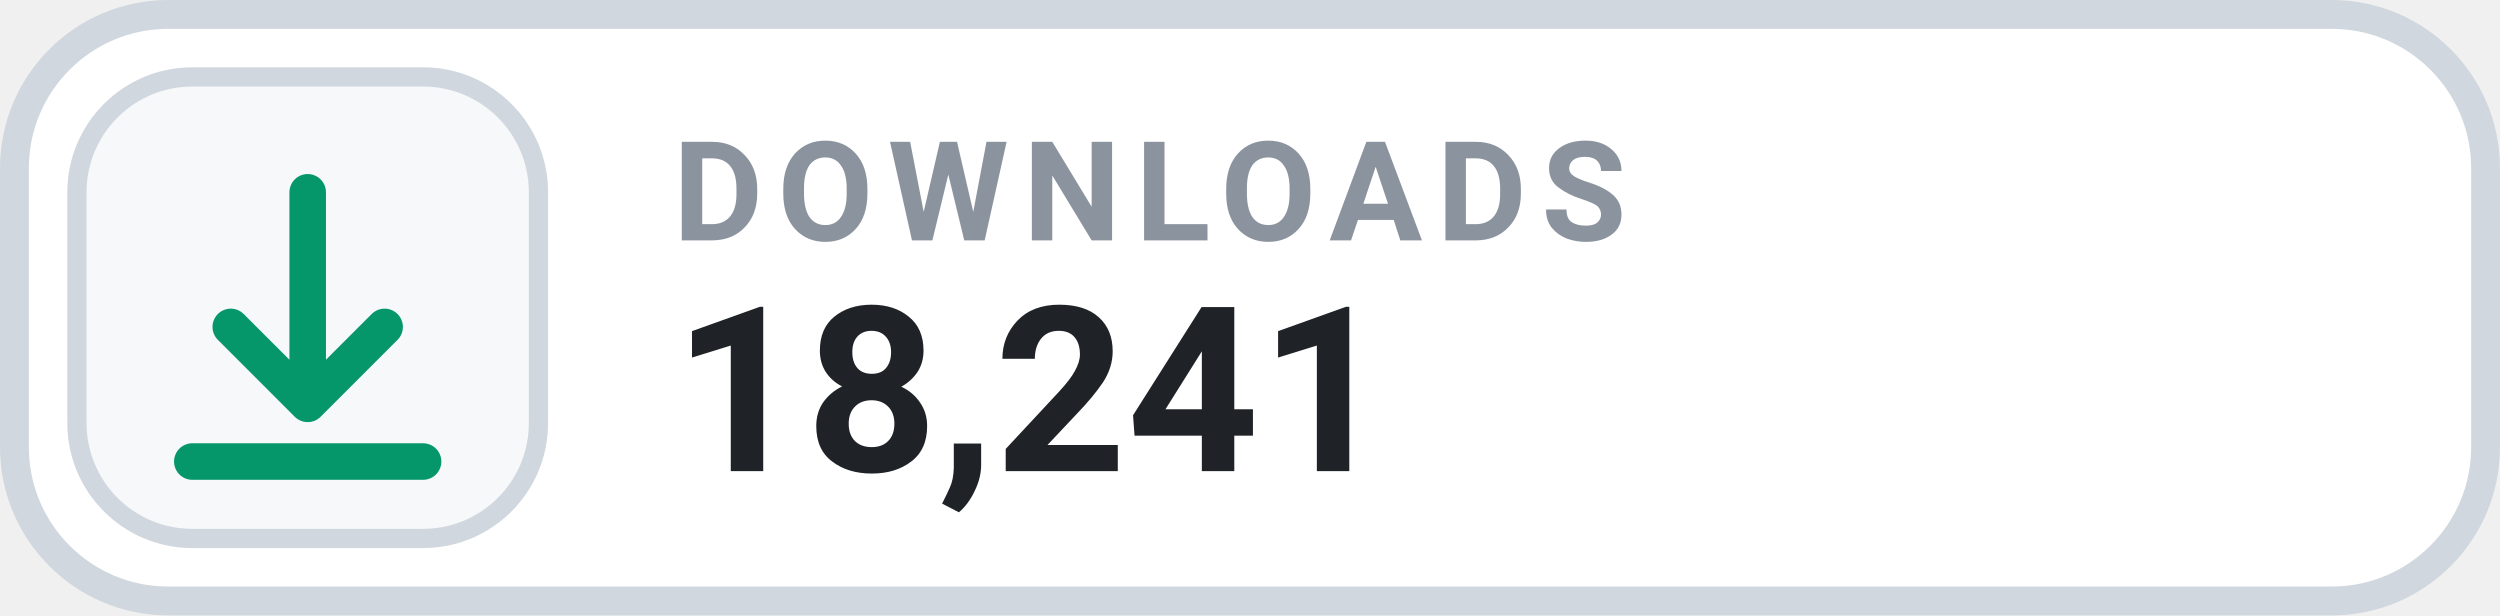
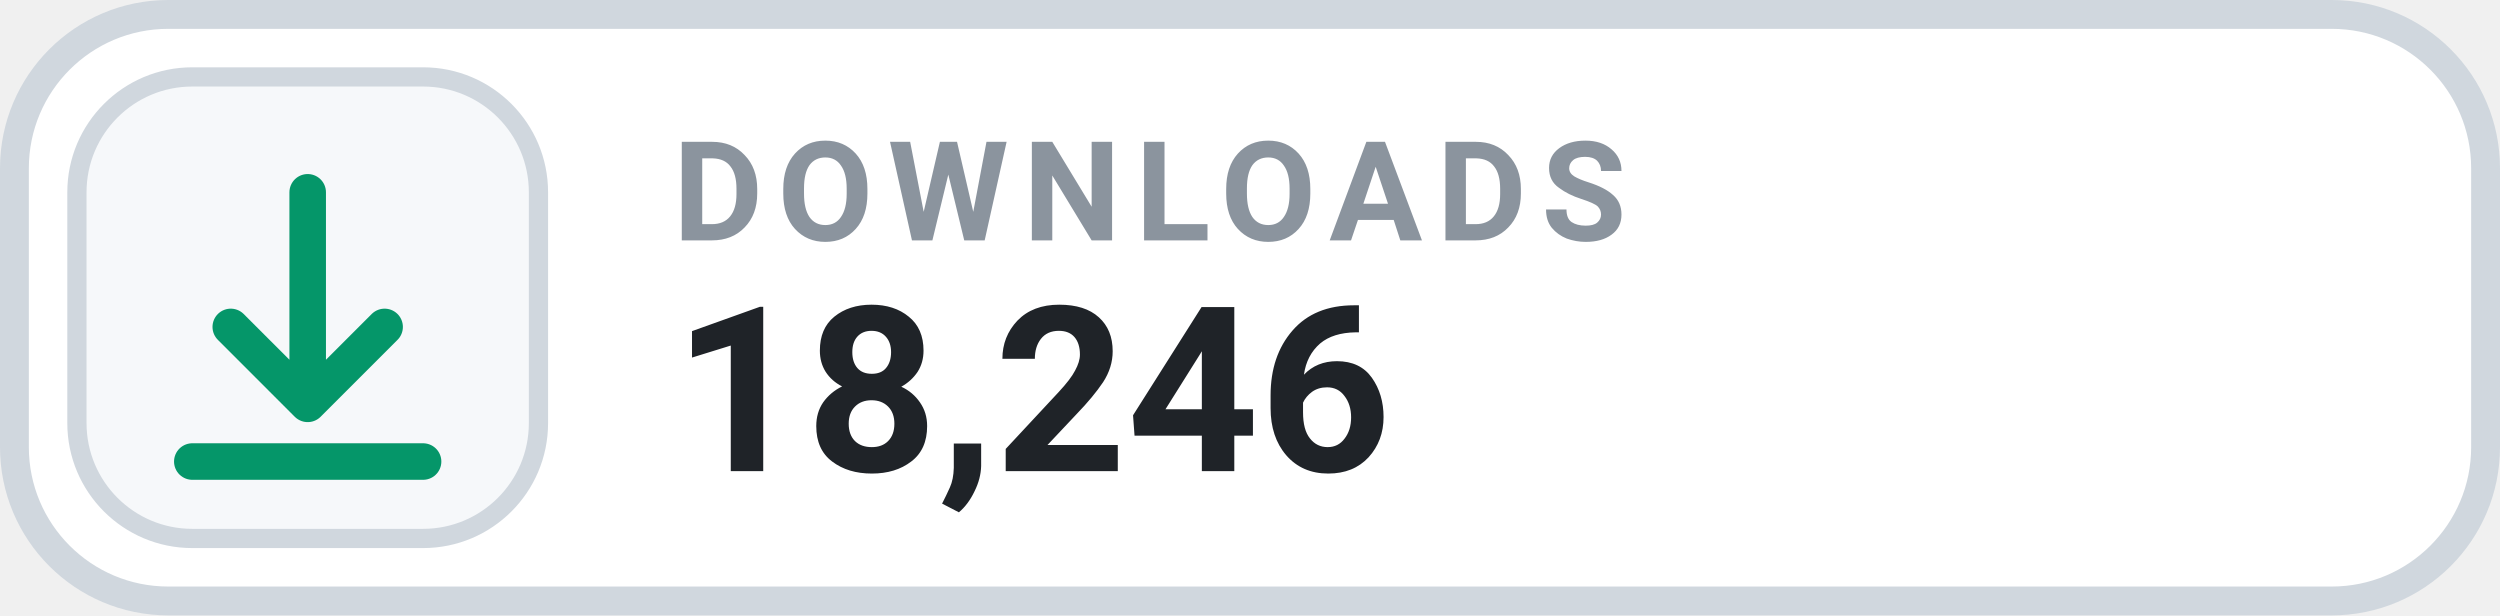
- <svg xmlns="http://www.w3.org/2000/svg" width="130" height="32" viewBox="0 0 130 32" role="img" aria-label="DOWNLOADS 18,241">
+ <svg xmlns="http://www.w3.org/2000/svg" width="130" height="32" viewBox="0 0 130 32" role="img" aria-label="DOWNLOADS 18,246">
  <rect x=".75" y=".75" width="128.5" height="30.5" rx="8" fill="#FFFFFF" stroke="#D0D7DE" stroke-width="1.5" />
  <rect x="4" y="4" width="24" height="24" rx="6" fill="#F6F8FA" stroke="#D0D7DE" stroke-width="1" />
  <g transform="translate(16 16)" style="color:#059669;">
    <path d="M0 -6 v11 m0 0 l4 -4 m-4 4 l-4 -4 M-6 8 h12" fill="none" stroke="currentColor" stroke-width="1.9" stroke-linecap="round" stroke-linejoin="round" />
  </g>
  <text x="35" y="12.5" fill="#8B949E" font-family="-apple-system,BlinkMacSystemFont,'Segoe UI',Roboto,Helvetica,Arial,sans-serif" font-size="7.2" font-weight="700" letter-spacing=".75">DOWNLOADS</text>
-   <text x="35" y="24.5" fill="#1F2328" font-family="-apple-system,BlinkMacSystemFont,'Segoe UI',Roboto,Helvetica,Arial,sans-serif" font-size="12" font-weight="700">18,241</text>
+   <text x="35" y="24.5" fill="#1F2328" font-family="-apple-system,BlinkMacSystemFont,'Segoe UI',Roboto,Helvetica,Arial,sans-serif" font-size="12" font-weight="700">18,246</text>
</svg>
